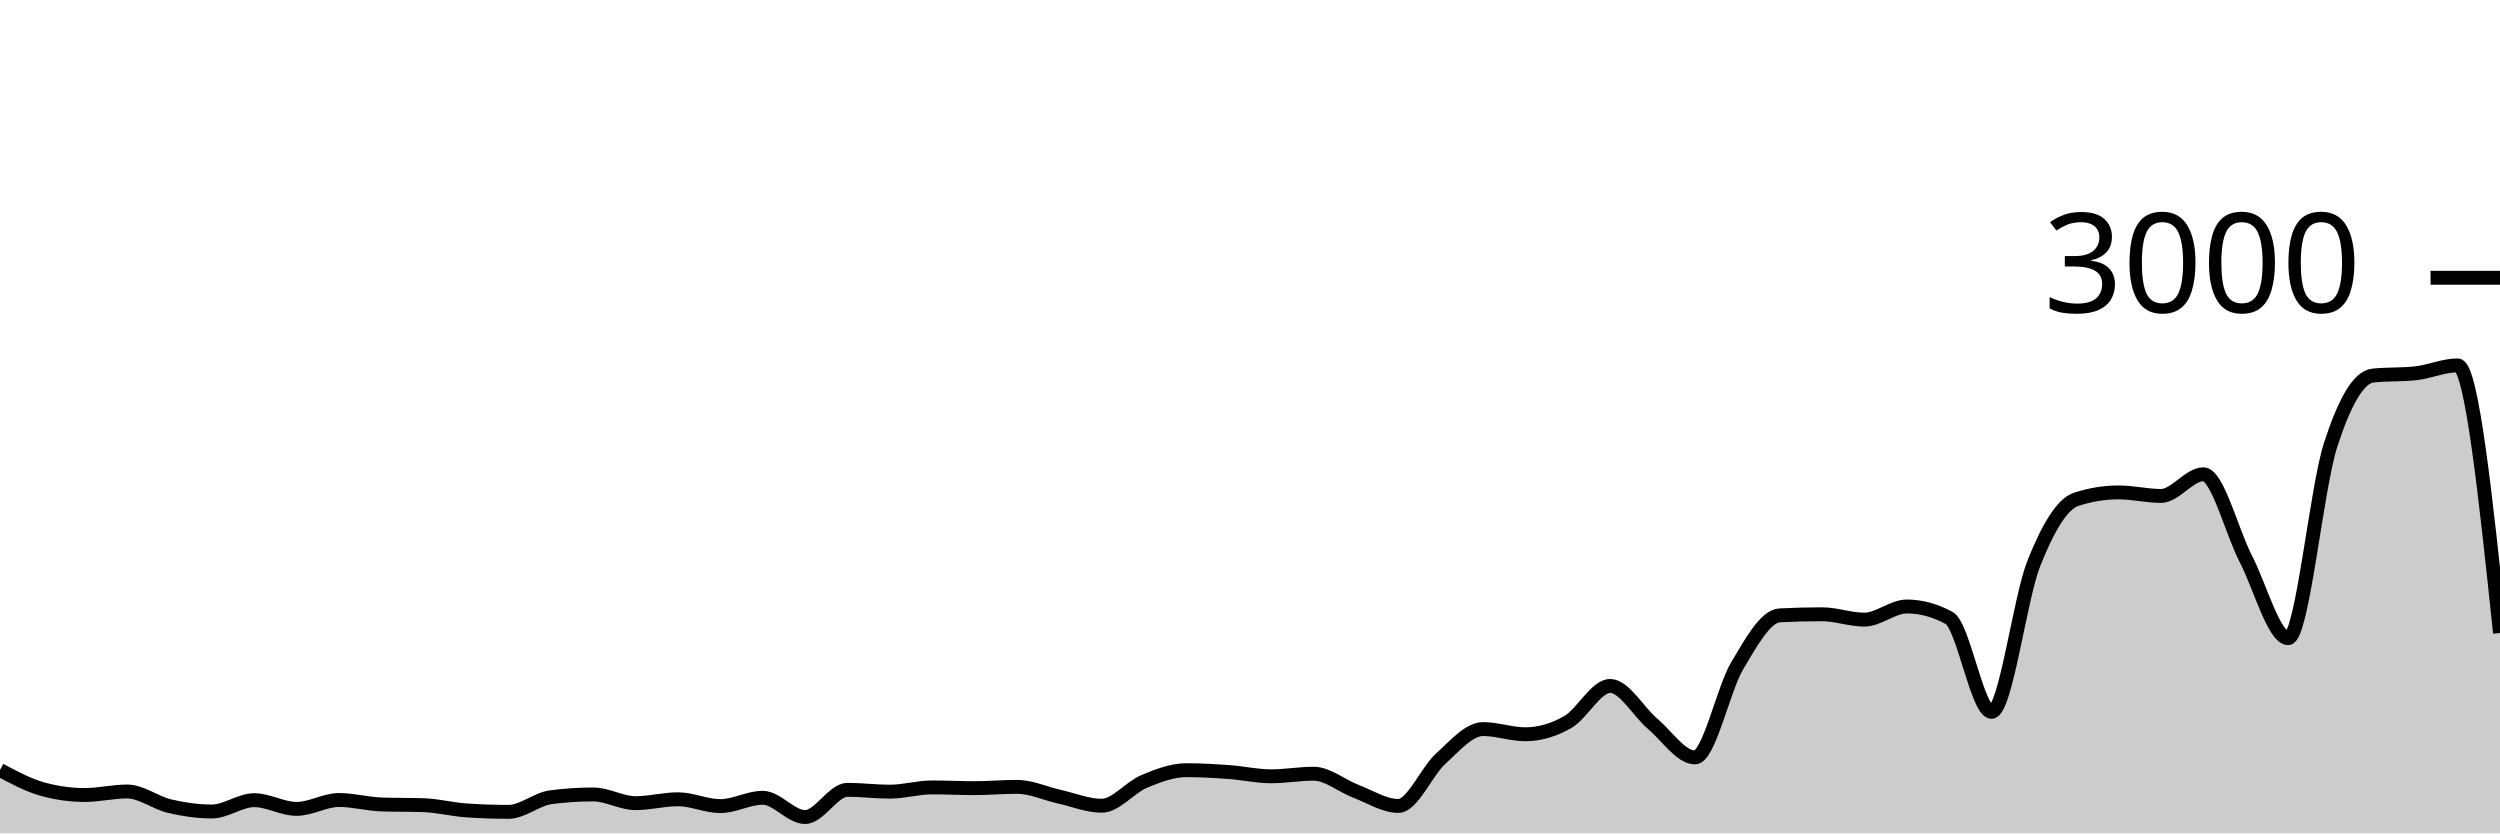
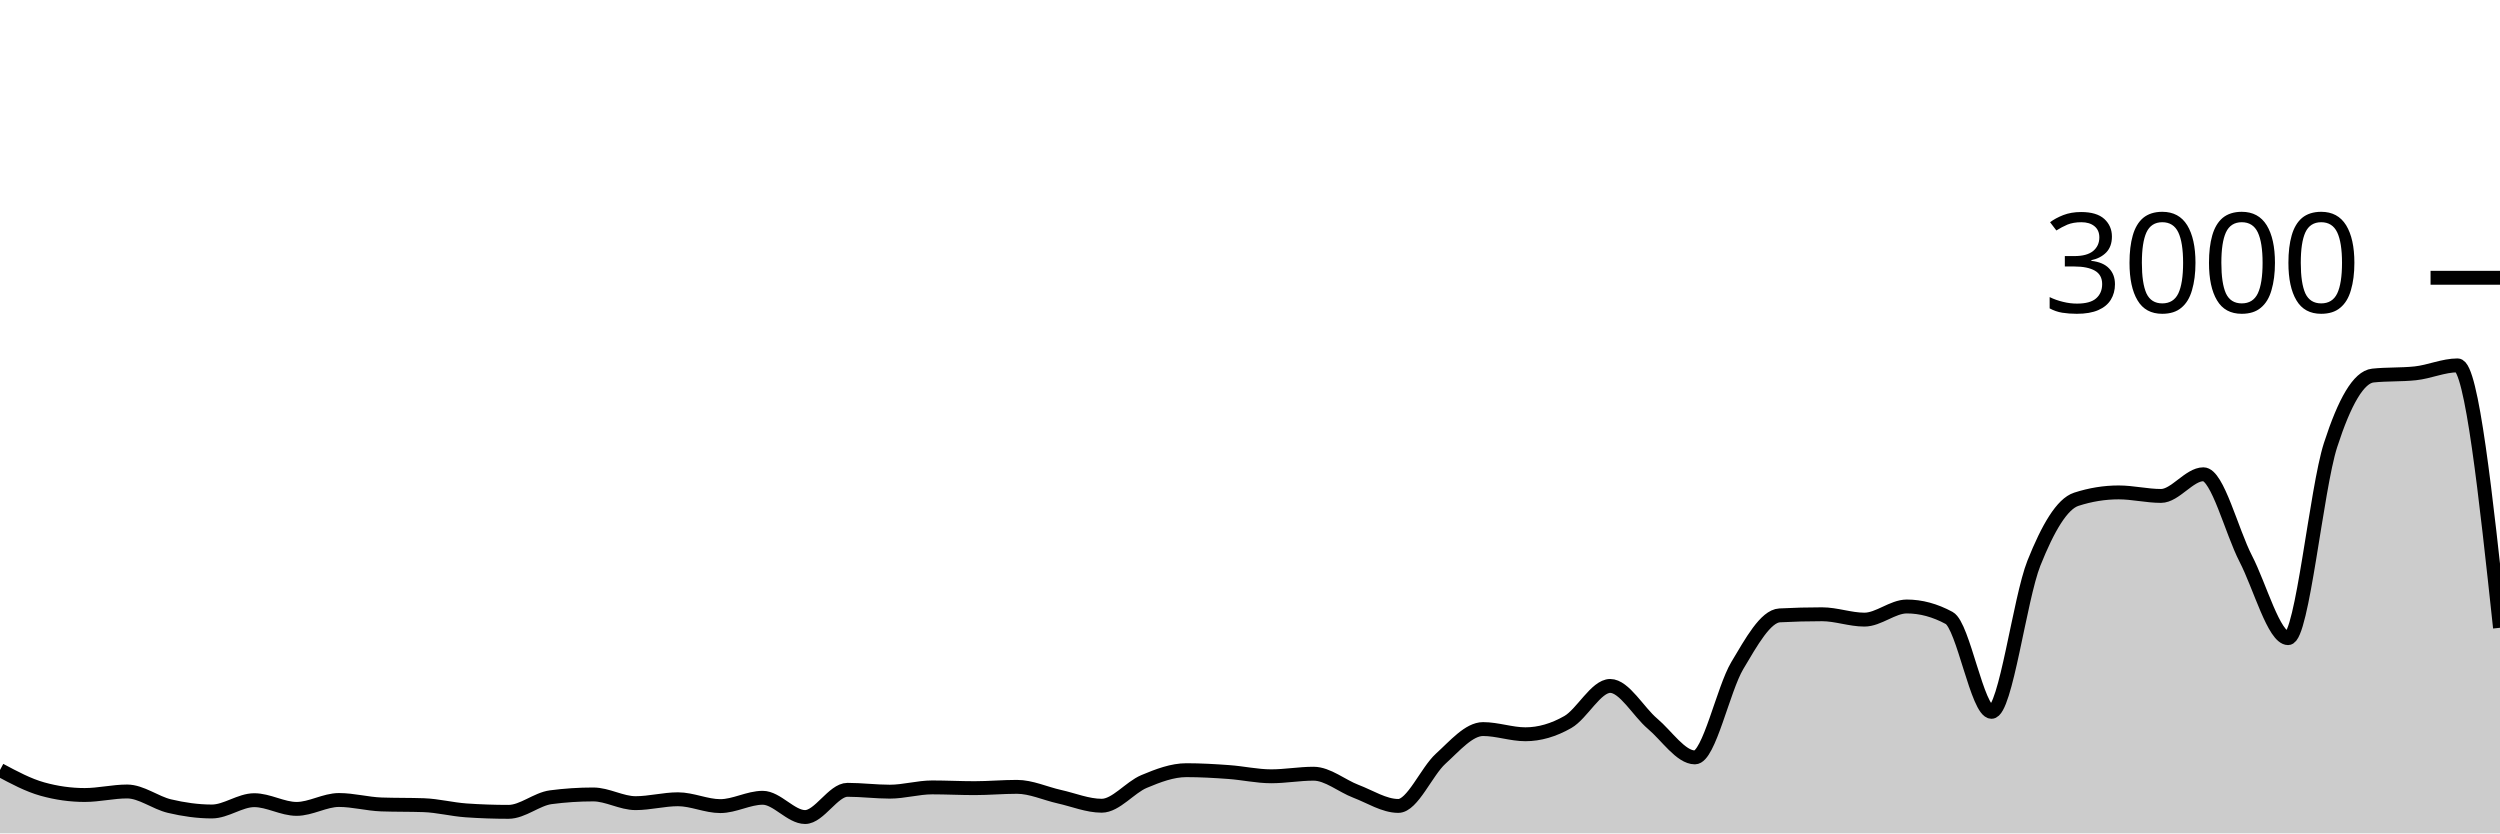
<svg xmlns="http://www.w3.org/2000/svg" viewBox="0 0 180 60">
  <g transform="translate(0,20)">
-     <path class="area" fill="rgba(0, 0, 0, 0.2)" d="M0,35.44C1.017,35.984,2.034,36.529,3.051,36.813C4.068,37.098,5.085,37.24,6.102,37.24C7.119,37.24,8.136,36.987,9.153,36.987C10.169,36.987,11.186,37.8,12.203,38.04C13.22,38.28,14.237,38.427,15.254,38.427C16.271,38.427,17.288,37.613,18.305,37.613C19.322,37.613,20.339,38.24,21.356,38.24C22.373,38.24,23.39,37.6,24.407,37.6C25.424,37.6,26.441,37.884,27.458,37.92C28.475,37.956,29.492,37.938,30.508,37.973C31.525,38.009,32.542,38.276,33.559,38.347C34.576,38.418,35.593,38.453,36.61,38.453C37.627,38.453,38.644,37.533,39.661,37.4C40.678,37.267,41.695,37.2,42.712,37.2C43.729,37.2,44.746,37.827,45.763,37.827C46.78,37.827,47.797,37.547,48.814,37.547C49.831,37.547,50.847,38.04,51.864,38.04C52.881,38.04,53.898,37.44,54.915,37.44C55.932,37.44,56.949,38.827,57.966,38.827C58.983,38.827,60,36.867,61.017,36.867C62.034,36.867,63.051,37,64.068,37C65.085,37,66.102,36.693,67.119,36.693C68.136,36.693,69.153,36.747,70.169,36.747C71.186,36.747,72.203,36.653,73.22,36.653C74.237,36.653,75.254,37.133,76.271,37.36C77.288,37.587,78.305,38.013,79.322,38.013C80.339,38.013,81.356,36.693,82.373,36.267C83.39,35.84,84.407,35.453,85.424,35.453C86.441,35.453,87.458,35.513,88.475,35.587C89.492,35.66,90.508,35.893,91.525,35.893C92.542,35.893,93.559,35.707,94.576,35.707C95.593,35.707,96.61,36.587,97.627,36.973C98.644,37.36,99.661,38.027,100.678,38.027C101.695,38.027,102.712,35.549,103.729,34.627C104.746,33.704,105.763,32.493,106.78,32.493C107.797,32.493,108.814,32.867,109.831,32.867C110.847,32.867,111.864,32.567,112.881,31.987C113.898,31.407,114.915,29.387,115.932,29.387C116.949,29.387,117.966,31.249,118.983,32.107C120,32.964,121.017,34.533,122.034,34.533C123.051,34.533,124.068,29.624,125.085,27.92C126.102,26.216,127.119,24.36,128.136,24.307C129.153,24.253,130.169,24.227,131.186,24.227C132.203,24.227,133.22,24.613,134.237,24.613C135.254,24.613,136.271,23.667,137.288,23.667C138.305,23.667,139.322,23.942,140.339,24.493C141.356,25.044,142.373,31.253,143.39,31.253C144.407,31.253,145.424,23.098,146.441,20.547C147.458,17.996,148.475,16.276,149.492,15.947C150.508,15.618,151.525,15.453,152.542,15.453C153.559,15.453,154.576,15.707,155.593,15.707C156.61,15.707,157.627,14.147,158.644,14.147C159.661,14.147,160.678,18.26,161.695,20.227C162.712,22.193,163.729,25.947,164.746,25.947C165.763,25.947,166.78,15.204,167.797,12.053C168.814,8.902,169.831,7.147,170.847,7.04C171.864,6.933,172.881,6.987,173.898,6.88C174.915,6.773,175.932,6.307,176.949,6.307C177.966,6.307,178.983,15.94,180,25.573L180,40C178.983,40,177.966,40,176.949,40C175.932,40,174.915,40,173.898,40C172.881,40,171.864,40,170.847,40C169.831,40,168.814,40,167.797,40C166.78,40,165.763,40,164.746,40C163.729,40,162.712,40,161.695,40C160.678,40,159.661,40,158.644,40C157.627,40,156.61,40,155.593,40C154.576,40,153.559,40,152.542,40C151.525,40,150.508,40,149.492,40C148.475,40,147.458,40,146.441,40C145.424,40,144.407,40,143.39,40C142.373,40,141.356,40,140.339,40C139.322,40,138.305,40,137.288,40C136.271,40,135.254,40,134.237,40C133.22,40,132.203,40,131.186,40C130.169,40,129.153,40,128.136,40C127.119,40,126.102,40,125.085,40C124.068,40,123.051,40,122.034,40C121.017,40,120,40,118.983,40C117.966,40,116.949,40,115.932,40C114.915,40,113.898,40,112.881,40C111.864,40,110.847,40,109.831,40C108.814,40,107.797,40,106.78,40C105.763,40,104.746,40,103.729,40C102.712,40,101.695,40,100.678,40C99.661,40,98.644,40,97.627,40C96.61,40,95.593,40,94.576,40C93.559,40,92.542,40,91.525,40C90.508,40,89.492,40,88.475,40C87.458,40,86.441,40,85.424,40C84.407,40,83.39,40,82.373,40C81.356,40,80.339,40,79.322,40C78.305,40,77.288,40,76.271,40C75.254,40,74.237,40,73.22,40C72.203,40,71.186,40,70.169,40C69.153,40,68.136,40,67.119,40C66.102,40,65.085,40,64.068,40C63.051,40,62.034,40,61.017,40C60,40,58.983,40,57.966,40C56.949,40,55.932,40,54.915,40C53.898,40,52.881,40,51.864,40C50.847,40,49.831,40,48.814,40C47.797,40,46.78,40,45.763,40C44.746,40,43.729,40,42.712,40C41.695,40,40.678,40,39.661,40C38.644,40,37.627,40,36.61,40C35.593,40,34.576,40,33.559,40C32.542,40,31.525,40,30.508,40C29.492,40,28.475,40,27.458,40C26.441,40,25.424,40,24.407,40C23.39,40,22.373,40,21.356,40C20.339,40,19.322,40,18.305,40C17.288,40,16.271,40,15.254,40C14.237,40,13.22,40,12.203,40C11.186,40,10.169,40,9.153,40C8.136,40,7.119,40,6.102,40C5.085,40,4.068,40,3.051,40C2.034,40,1.017,40,0,40Z" />
-     <path class="line" stroke="black" fill="none" d="M0,35.44C1.017,35.984,2.034,36.529,3.051,36.813C4.068,37.098,5.085,37.24,6.102,37.24C7.119,37.24,8.136,36.987,9.153,36.987C10.169,36.987,11.186,37.8,12.203,38.04C13.22,38.28,14.237,38.427,15.254,38.427C16.271,38.427,17.288,37.613,18.305,37.613C19.322,37.613,20.339,38.24,21.356,38.24C22.373,38.24,23.39,37.6,24.407,37.6C25.424,37.6,26.441,37.884,27.458,37.92C28.475,37.956,29.492,37.938,30.508,37.973C31.525,38.009,32.542,38.276,33.559,38.347C34.576,38.418,35.593,38.453,36.61,38.453C37.627,38.453,38.644,37.533,39.661,37.4C40.678,37.267,41.695,37.2,42.712,37.2C43.729,37.2,44.746,37.827,45.763,37.827C46.78,37.827,47.797,37.547,48.814,37.547C49.831,37.547,50.847,38.04,51.864,38.04C52.881,38.04,53.898,37.44,54.915,37.44C55.932,37.44,56.949,38.827,57.966,38.827C58.983,38.827,60,36.867,61.017,36.867C62.034,36.867,63.051,37,64.068,37C65.085,37,66.102,36.693,67.119,36.693C68.136,36.693,69.153,36.747,70.169,36.747C71.186,36.747,72.203,36.653,73.22,36.653C74.237,36.653,75.254,37.133,76.271,37.36C77.288,37.587,78.305,38.013,79.322,38.013C80.339,38.013,81.356,36.693,82.373,36.267C83.39,35.84,84.407,35.453,85.424,35.453C86.441,35.453,87.458,35.513,88.475,35.587C89.492,35.66,90.508,35.893,91.525,35.893C92.542,35.893,93.559,35.707,94.576,35.707C95.593,35.707,96.61,36.587,97.627,36.973C98.644,37.36,99.661,38.027,100.678,38.027C101.695,38.027,102.712,35.549,103.729,34.627C104.746,33.704,105.763,32.493,106.78,32.493C107.797,32.493,108.814,32.867,109.831,32.867C110.847,32.867,111.864,32.567,112.881,31.987C113.898,31.407,114.915,29.387,115.932,29.387C116.949,29.387,117.966,31.249,118.983,32.107C120,32.964,121.017,34.533,122.034,34.533C123.051,34.533,124.068,29.624,125.085,27.92C126.102,26.216,127.119,24.36,128.136,24.307C129.153,24.253,130.169,24.227,131.186,24.227C132.203,24.227,133.22,24.613,134.237,24.613C135.254,24.613,136.271,23.667,137.288,23.667C138.305,23.667,139.322,23.942,140.339,24.493C141.356,25.044,142.373,31.253,143.39,31.253C144.407,31.253,145.424,23.098,146.441,20.547C147.458,17.996,148.475,16.276,149.492,15.947C150.508,15.618,151.525,15.453,152.542,15.453C153.559,15.453,154.576,15.707,155.593,15.707C156.61,15.707,157.627,14.147,158.644,14.147C159.661,14.147,160.678,18.26,161.695,20.227C162.712,22.193,163.729,25.947,164.746,25.947C165.763,25.947,166.78,15.204,167.797,12.053C168.814,8.902,169.831,7.147,170.847,7.04C171.864,6.933,172.881,6.987,173.898,6.88C174.915,6.773,175.932,6.307,176.949,6.307C177.966,6.307,178.983,15.94,180,25.573" />
+     <path class="area" fill="rgba(0, 0, 0, 0.2)" d="M0,35.44C1.017,35.984,2.034,36.529,3.051,36.813C4.068,37.098,5.085,37.24,6.102,37.24C7.119,37.24,8.136,36.987,9.153,36.987C10.169,36.987,11.186,37.8,12.203,38.04C13.22,38.28,14.237,38.427,15.254,38.427C16.271,38.427,17.288,37.613,18.305,37.613C19.322,37.613,20.339,38.24,21.356,38.24C22.373,38.24,23.39,37.6,24.407,37.6C25.424,37.6,26.441,37.884,27.458,37.92C28.475,37.956,29.492,37.938,30.508,37.973C31.525,38.009,32.542,38.276,33.559,38.347C34.576,38.418,35.593,38.453,36.61,38.453C37.627,38.453,38.644,37.533,39.661,37.4C40.678,37.267,41.695,37.2,42.712,37.2C43.729,37.2,44.746,37.827,45.763,37.827C46.78,37.827,47.797,37.547,48.814,37.547C49.831,37.547,50.847,38.04,51.864,38.04C52.881,38.04,53.898,37.44,54.915,37.44C55.932,37.44,56.949,38.827,57.966,38.827C58.983,38.827,60,36.867,61.017,36.867C62.034,36.867,63.051,37,64.068,37C65.085,37,66.102,36.693,67.119,36.693C68.136,36.693,69.153,36.747,70.169,36.747C71.186,36.747,72.203,36.653,73.22,36.653C74.237,36.653,75.254,37.133,76.271,37.36C77.288,37.587,78.305,38.013,79.322,38.013C80.339,38.013,81.356,36.693,82.373,36.267C83.39,35.84,84.407,35.453,85.424,35.453C86.441,35.453,87.458,35.513,88.475,35.587C89.492,35.66,90.508,35.893,91.525,35.893C92.542,35.893,93.559,35.707,94.576,35.707C95.593,35.707,96.61,36.587,97.627,36.973C98.644,37.36,99.661,38.027,100.678,38.027C101.695,38.027,102.712,35.549,103.729,34.627C104.746,33.704,105.763,32.493,106.78,32.493C107.797,32.493,108.814,32.867,109.831,32.867C110.847,32.867,111.864,32.567,112.881,31.987C113.898,31.407,114.915,29.387,115.932,29.387C116.949,29.387,117.966,31.249,118.983,32.107C120,32.964,121.017,34.533,122.034,34.533C123.051,34.533,124.068,29.624,125.085,27.92C126.102,26.216,127.119,24.36,128.136,24.307C129.153,24.253,130.169,24.227,131.186,24.227C132.203,24.227,133.22,24.613,134.237,24.613C135.254,24.613,136.271,23.667,137.288,23.667C138.305,23.667,139.322,23.942,140.339,24.493C141.356,25.044,142.373,31.253,143.39,31.253C144.407,31.253,145.424,23.098,146.441,20.547C147.458,17.996,148.475,16.276,149.492,15.947C150.508,15.618,151.525,15.453,152.542,15.453C153.559,15.453,154.576,15.707,155.593,15.707C156.61,15.707,157.627,14.147,158.644,14.147C159.661,14.147,160.678,18.26,161.695,20.227C162.712,22.193,163.729,25.947,164.746,25.947C165.763,25.947,166.78,15.204,167.797,12.053C168.814,8.902,169.831,7.147,170.847,7.04C171.864,6.933,172.881,6.987,173.898,6.88C174.915,6.773,175.932,6.307,176.949,6.307C177.966,6.307,178.983,15.753,180,25.2L180,40C178.983,40,177.966,40,176.949,40C175.932,40,174.915,40,173.898,40C172.881,40,171.864,40,170.847,40C169.831,40,168.814,40,167.797,40C166.78,40,165.763,40,164.746,40C163.729,40,162.712,40,161.695,40C160.678,40,159.661,40,158.644,40C157.627,40,156.61,40,155.593,40C154.576,40,153.559,40,152.542,40C151.525,40,150.508,40,149.492,40C148.475,40,147.458,40,146.441,40C145.424,40,144.407,40,143.39,40C142.373,40,141.356,40,140.339,40C139.322,40,138.305,40,137.288,40C136.271,40,135.254,40,134.237,40C133.22,40,132.203,40,131.186,40C130.169,40,129.153,40,128.136,40C127.119,40,126.102,40,125.085,40C124.068,40,123.051,40,122.034,40C121.017,40,120,40,118.983,40C117.966,40,116.949,40,115.932,40C114.915,40,113.898,40,112.881,40C111.864,40,110.847,40,109.831,40C108.814,40,107.797,40,106.78,40C105.763,40,104.746,40,103.729,40C102.712,40,101.695,40,100.678,40C99.661,40,98.644,40,97.627,40C96.61,40,95.593,40,94.576,40C93.559,40,92.542,40,91.525,40C90.508,40,89.492,40,88.475,40C87.458,40,86.441,40,85.424,40C84.407,40,83.39,40,82.373,40C81.356,40,80.339,40,79.322,40C78.305,40,77.288,40,76.271,40C75.254,40,74.237,40,73.22,40C72.203,40,71.186,40,70.169,40C69.153,40,68.136,40,67.119,40C66.102,40,65.085,40,64.068,40C63.051,40,62.034,40,61.017,40C60,40,58.983,40,57.966,40C56.949,40,55.932,40,54.915,40C53.898,40,52.881,40,51.864,40C50.847,40,49.831,40,48.814,40C47.797,40,46.78,40,45.763,40C44.746,40,43.729,40,42.712,40C41.695,40,40.678,40,39.661,40C38.644,40,37.627,40,36.61,40C35.593,40,34.576,40,33.559,40C32.542,40,31.525,40,30.508,40C29.492,40,28.475,40,27.458,40C26.441,40,25.424,40,24.407,40C23.39,40,22.373,40,21.356,40C20.339,40,19.322,40,18.305,40C17.288,40,16.271,40,15.254,40C14.237,40,13.22,40,12.203,40C11.186,40,10.169,40,9.153,40C8.136,40,7.119,40,6.102,40C5.085,40,4.068,40,3.051,40C2.034,40,1.017,40,0,40Z" />
+     <path class="line" stroke="black" fill="none" d="M0,35.44C1.017,35.984,2.034,36.529,3.051,36.813C4.068,37.098,5.085,37.24,6.102,37.24C7.119,37.24,8.136,36.987,9.153,36.987C10.169,36.987,11.186,37.8,12.203,38.04C13.22,38.28,14.237,38.427,15.254,38.427C16.271,38.427,17.288,37.613,18.305,37.613C19.322,37.613,20.339,38.24,21.356,38.24C22.373,38.24,23.39,37.6,24.407,37.6C25.424,37.6,26.441,37.884,27.458,37.92C28.475,37.956,29.492,37.938,30.508,37.973C31.525,38.009,32.542,38.276,33.559,38.347C34.576,38.418,35.593,38.453,36.61,38.453C37.627,38.453,38.644,37.533,39.661,37.4C40.678,37.267,41.695,37.2,42.712,37.2C43.729,37.2,44.746,37.827,45.763,37.827C46.78,37.827,47.797,37.547,48.814,37.547C49.831,37.547,50.847,38.04,51.864,38.04C52.881,38.04,53.898,37.44,54.915,37.44C55.932,37.44,56.949,38.827,57.966,38.827C58.983,38.827,60,36.867,61.017,36.867C62.034,36.867,63.051,37,64.068,37C65.085,37,66.102,36.693,67.119,36.693C68.136,36.693,69.153,36.747,70.169,36.747C71.186,36.747,72.203,36.653,73.22,36.653C74.237,36.653,75.254,37.133,76.271,37.36C77.288,37.587,78.305,38.013,79.322,38.013C80.339,38.013,81.356,36.693,82.373,36.267C83.39,35.84,84.407,35.453,85.424,35.453C86.441,35.453,87.458,35.513,88.475,35.587C89.492,35.66,90.508,35.893,91.525,35.893C92.542,35.893,93.559,35.707,94.576,35.707C95.593,35.707,96.61,36.587,97.627,36.973C98.644,37.36,99.661,38.027,100.678,38.027C101.695,38.027,102.712,35.549,103.729,34.627C104.746,33.704,105.763,32.493,106.78,32.493C107.797,32.493,108.814,32.867,109.831,32.867C110.847,32.867,111.864,32.567,112.881,31.987C113.898,31.407,114.915,29.387,115.932,29.387C116.949,29.387,117.966,31.249,118.983,32.107C120,32.964,121.017,34.533,122.034,34.533C123.051,34.533,124.068,29.624,125.085,27.92C126.102,26.216,127.119,24.36,128.136,24.307C129.153,24.253,130.169,24.227,131.186,24.227C132.203,24.227,133.22,24.613,134.237,24.613C135.254,24.613,136.271,23.667,137.288,23.667C138.305,23.667,139.322,23.942,140.339,24.493C141.356,25.044,142.373,31.253,143.39,31.253C144.407,31.253,145.424,23.098,146.441,20.547C147.458,17.996,148.475,16.276,149.492,15.947C150.508,15.618,151.525,15.453,152.542,15.453C153.559,15.453,154.576,15.707,155.593,15.707C156.61,15.707,157.627,14.147,158.644,14.147C159.661,14.147,160.678,18.26,161.695,20.227C162.712,22.193,163.729,25.947,164.746,25.947C165.763,25.947,166.78,15.204,167.797,12.053C168.814,8.902,169.831,7.147,170.847,7.04C171.864,6.933,172.881,6.987,173.898,6.88C174.915,6.773,175.932,6.307,176.949,6.307C177.966,6.307,178.983,15.753,180,25.2" />
    <path class="axis-ceiling" stroke-width="1" stroke="black" fill="none" d="M175,0L180,0" />
    <text class="axis-ceiling-label" font-family="sans-serif" text-anchor="end" font-size="10px" x="170" y="2.5">3000</text>
  </g>
</svg>
